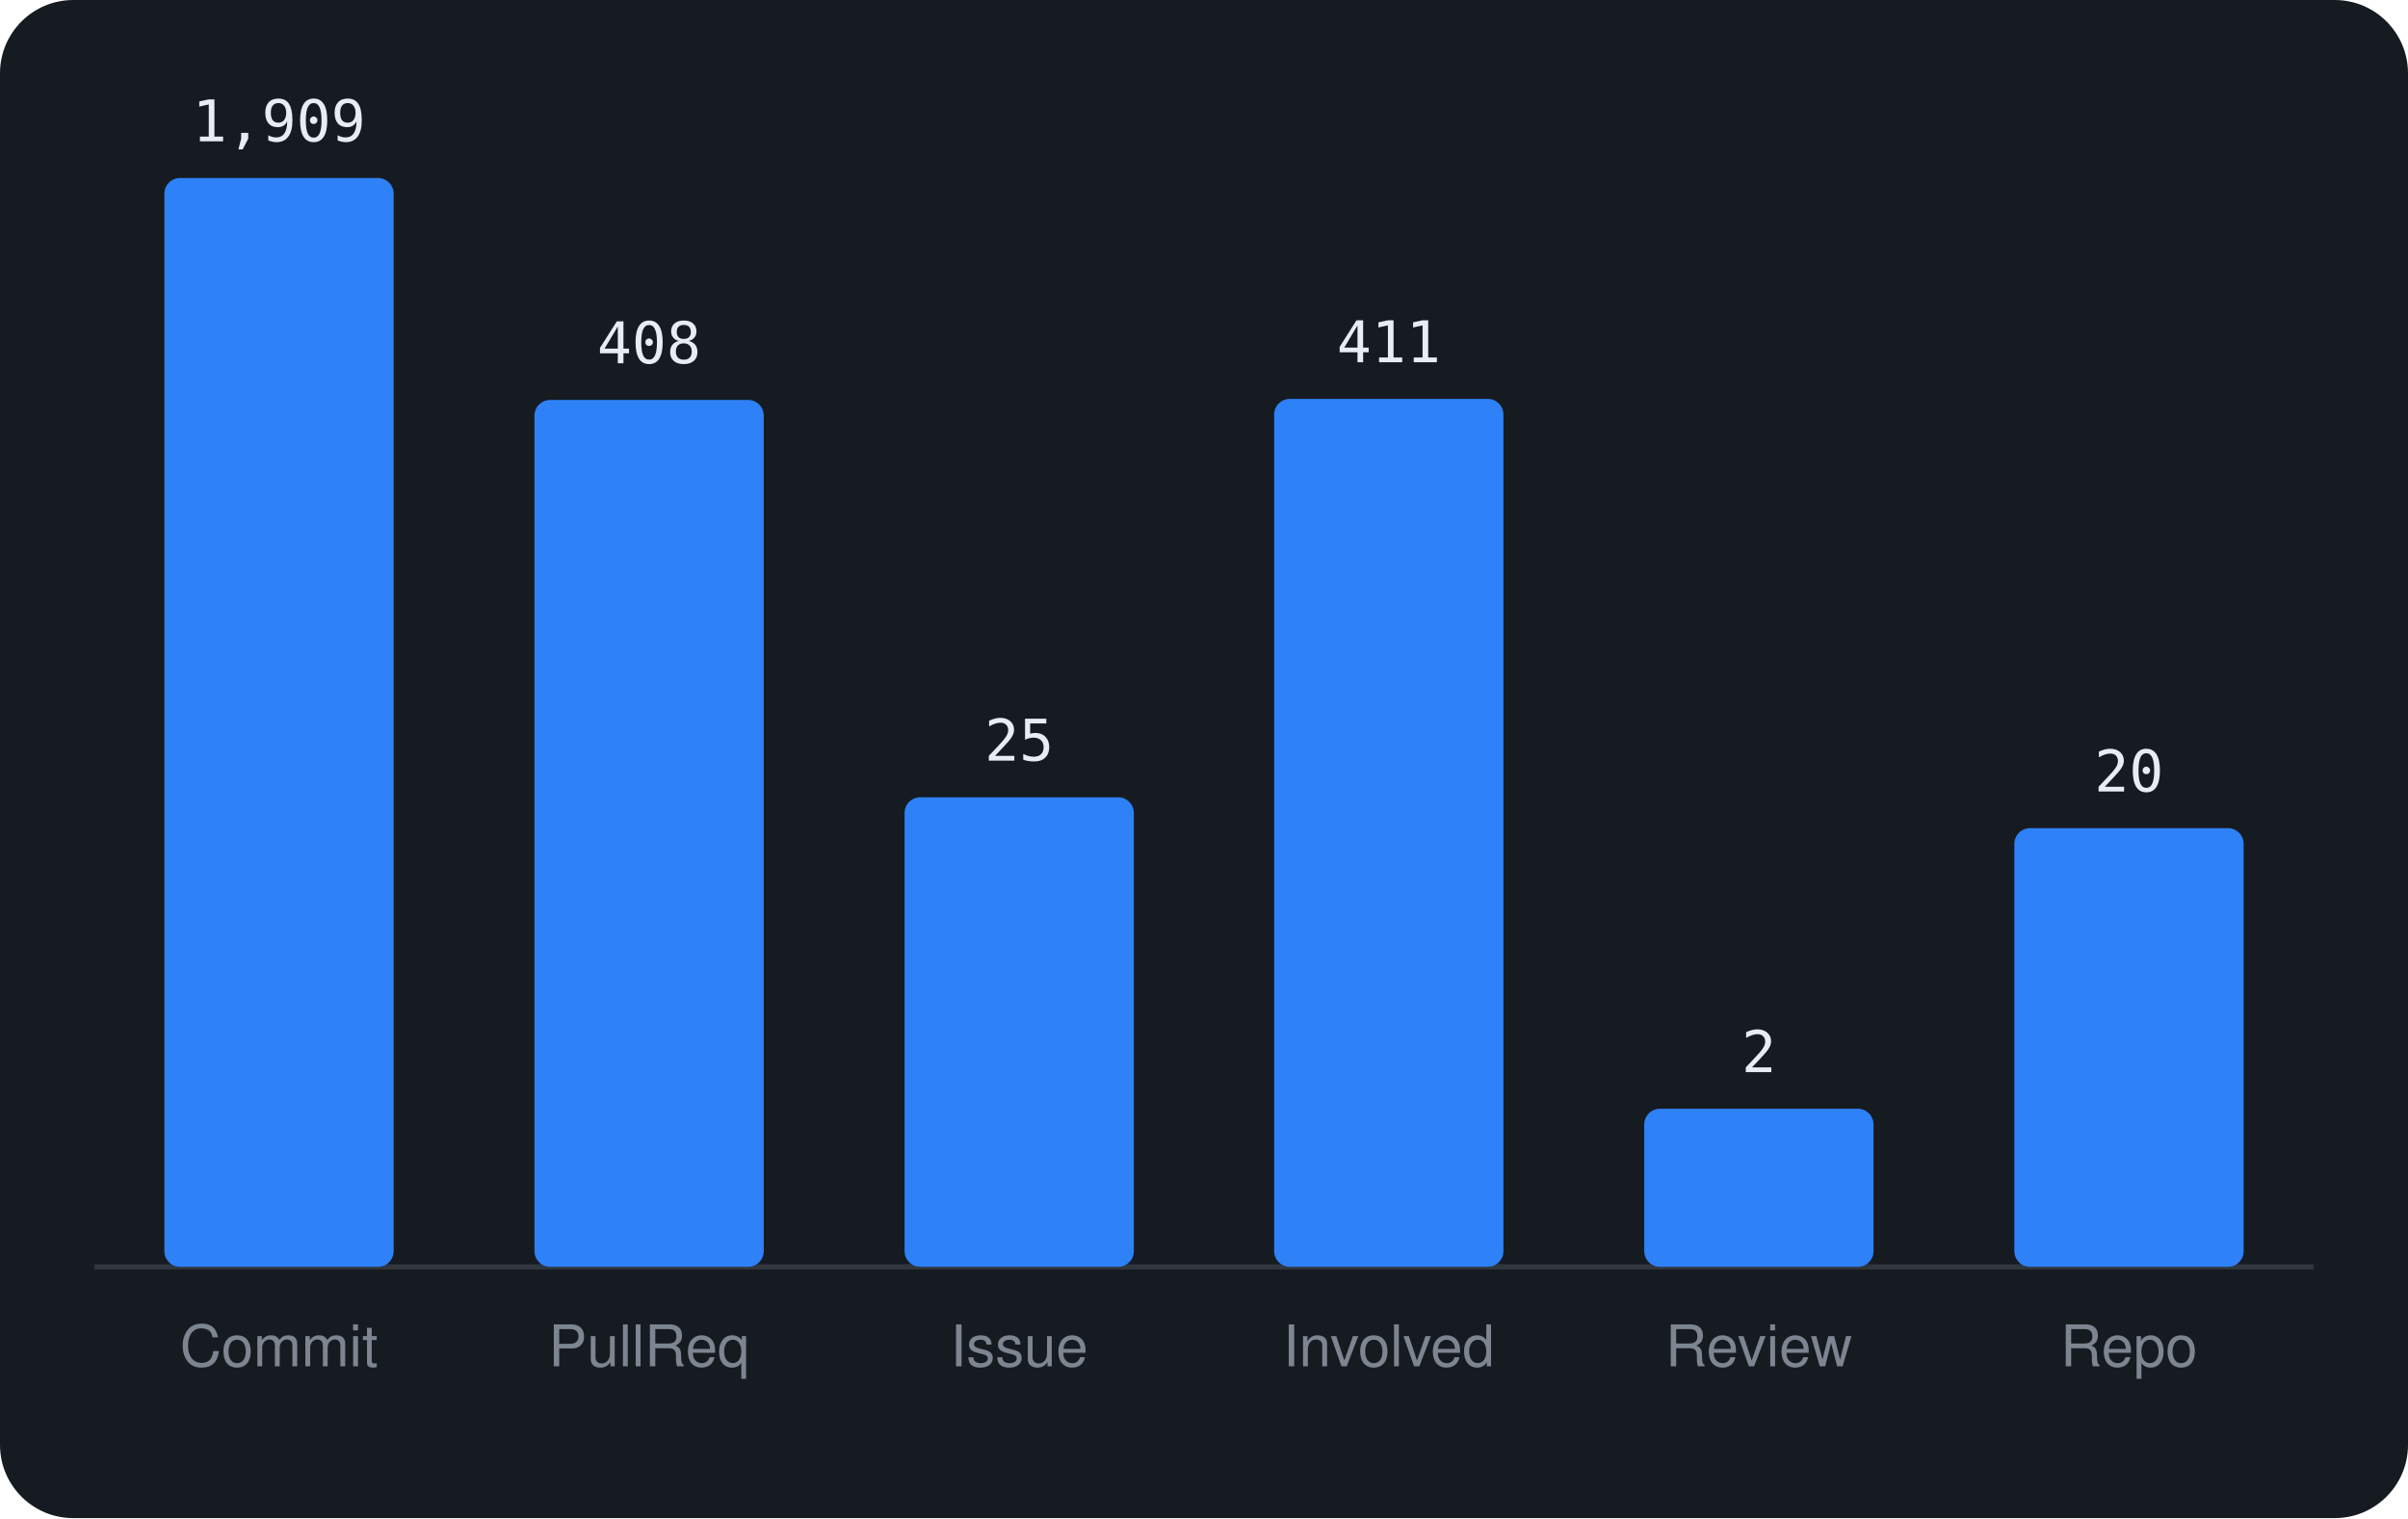
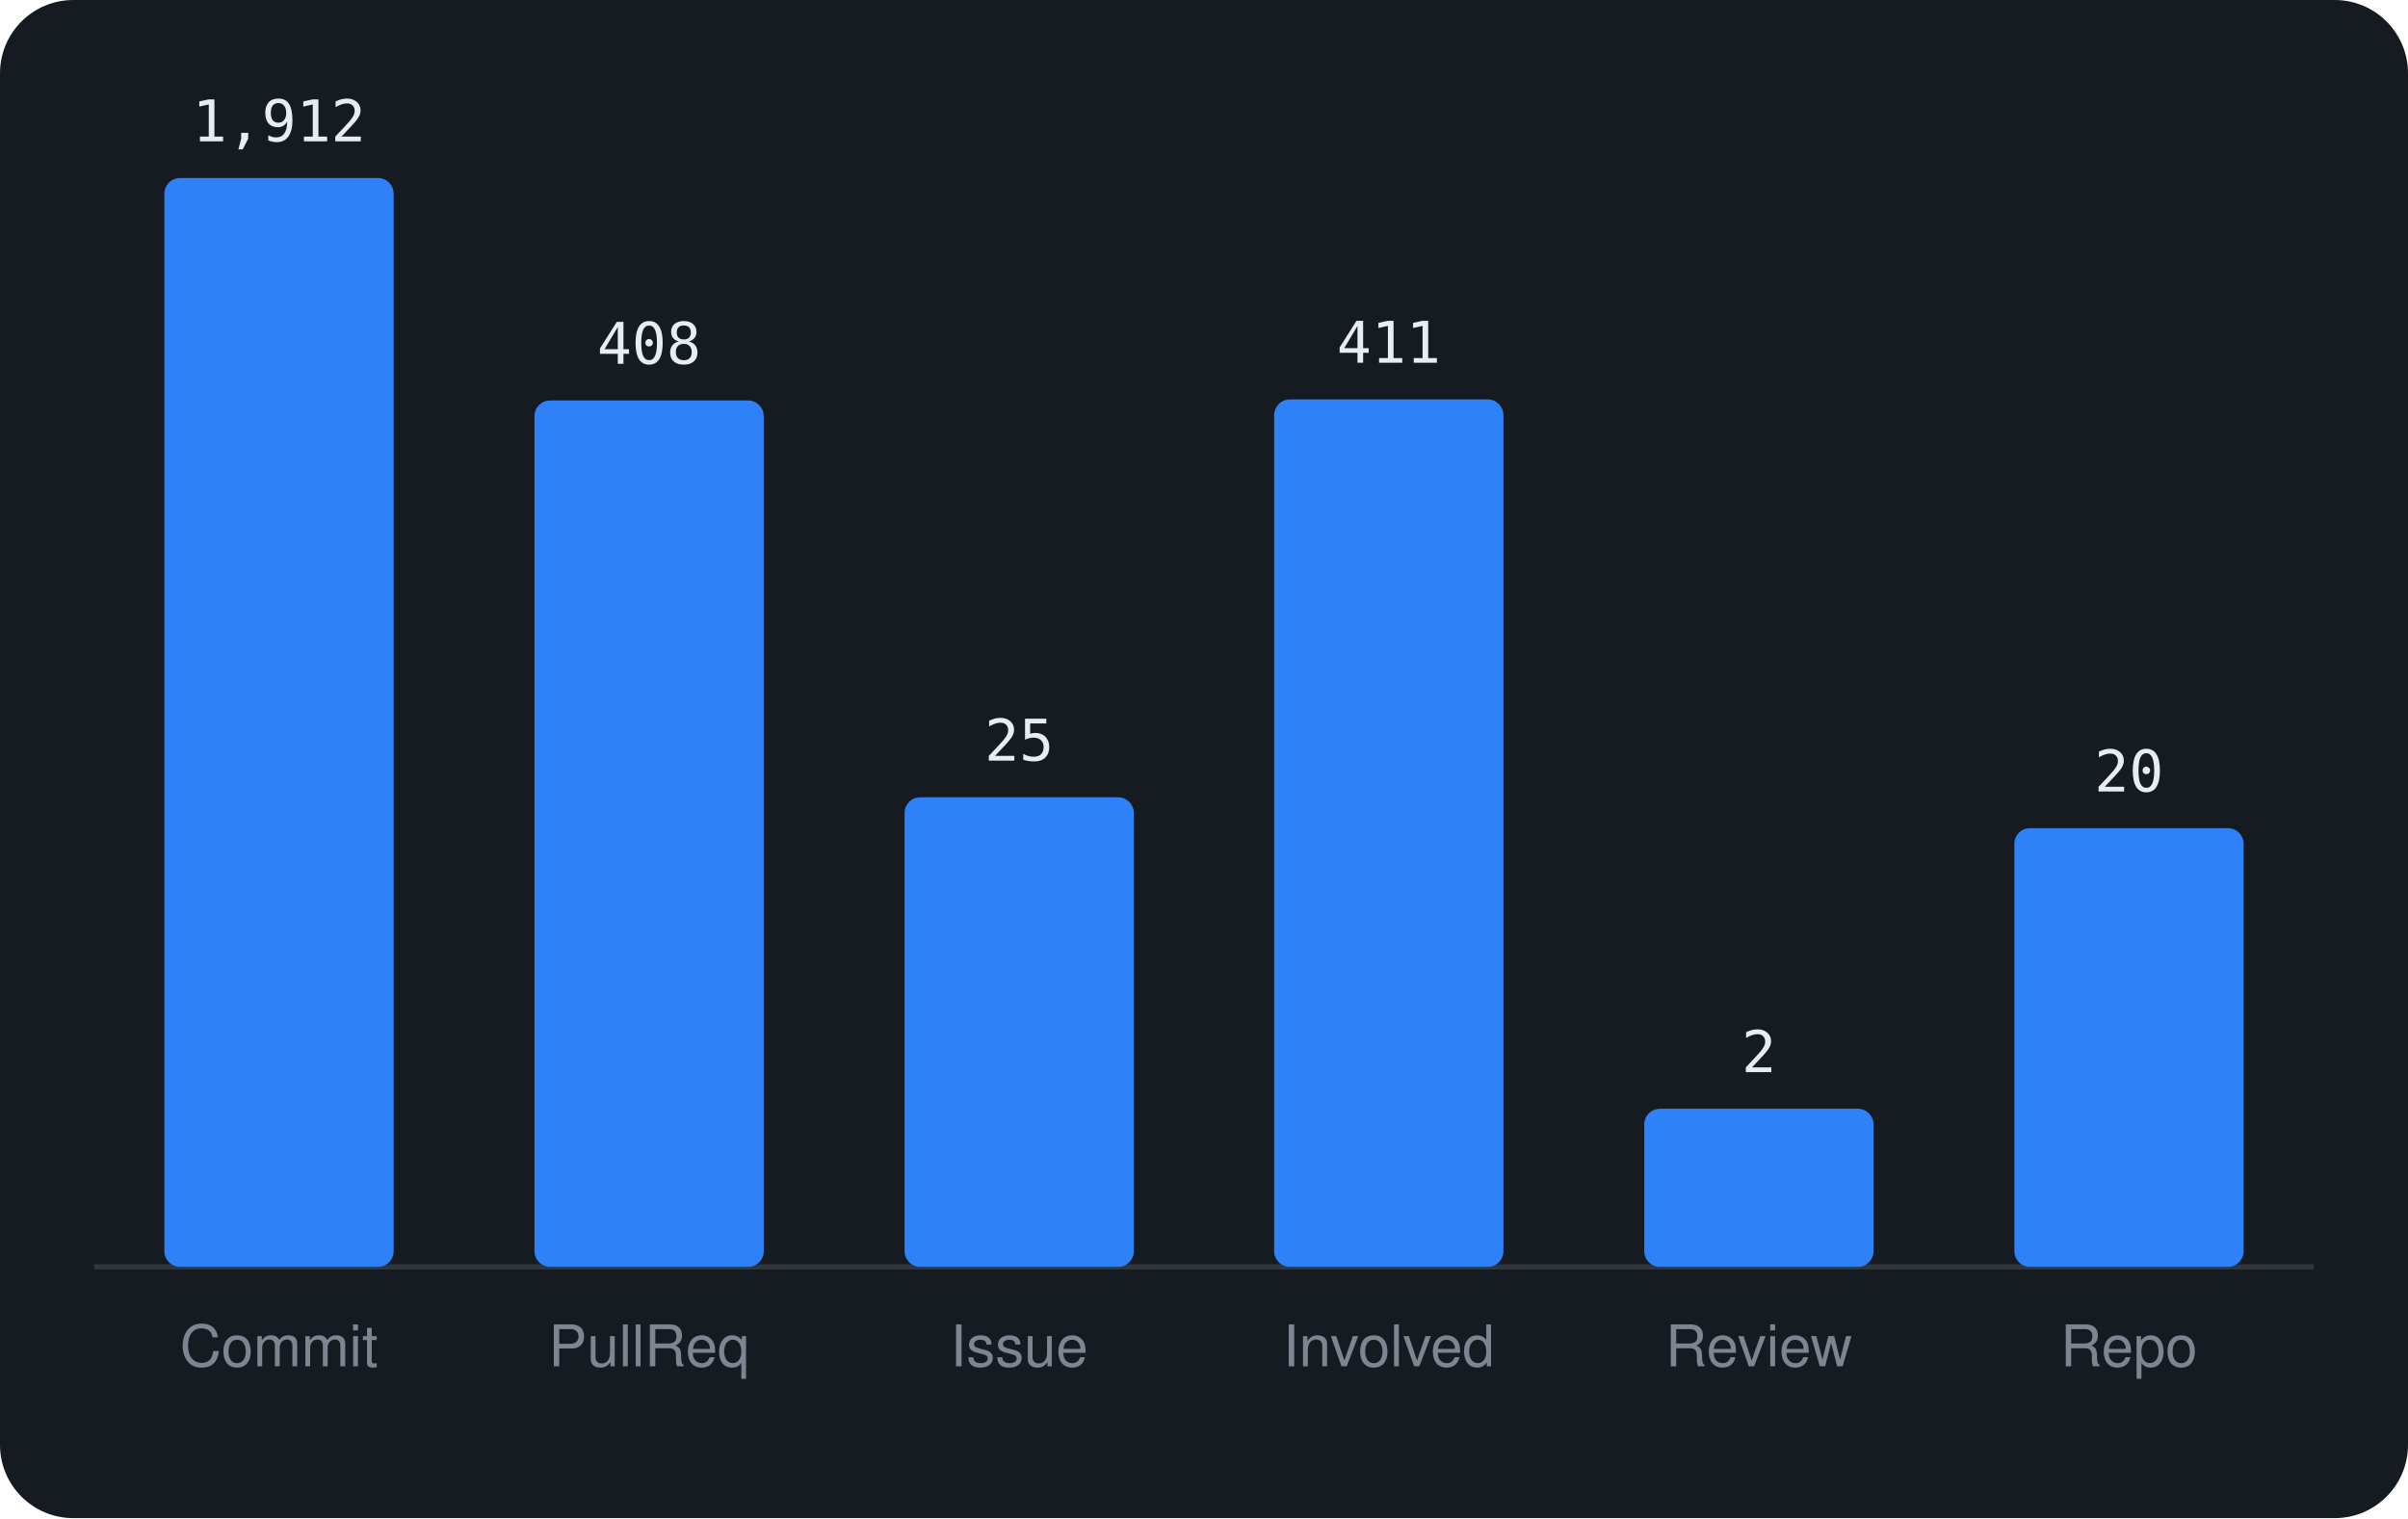
<svg xmlns="http://www.w3.org/2000/svg" viewBox="0 0 460 290" width="460" height="290" font-family="-apple-system,BlinkMacSystemFont,'Segoe UI',Helvetica,Arial,sans-serif">
  <rect width="460" height="290" rx="14" fill="#161b22" />
  <line x1="18" y1="242" x2="442" y2="242" stroke="#30363d" />
  <rect x="31.4" y="34.0" width="43.8" height="208.0" rx="3" fill="#2f81f7" />
-   <text x="53.3" y="27.0" text-anchor="middle" font-size="11" font-family="monospace" fill="#e6edf3">1,909</text>
+   <text x="53.3" y="27.0" text-anchor="middle" font-size="11" font-family="monospace" fill="#e6edf3">1,912</text>
  <text x="53.3" y="261" text-anchor="middle" font-size="11" fill="#7d8590">Commit</text>
-   <rect x="102.1" y="76.4" width="43.8" height="165.6" rx="3" fill="#2f81f7" />
-   <text x="124.0" y="69.4" text-anchor="middle" font-size="11" font-family="monospace" fill="#e6edf3">408</text>
+   <rect x="102.1" y="76.5" width="43.8" height="165.5" rx="3" fill="#2f81f7" />
+   <text x="124.0" y="69.5" text-anchor="middle" font-size="11" font-family="monospace" fill="#e6edf3">408</text>
  <text x="124.0" y="261" text-anchor="middle" font-size="11" fill="#7d8590">PullReq</text>
  <rect x="172.8" y="152.3" width="43.8" height="89.7" rx="3" fill="#2f81f7" />
  <text x="194.7" y="145.3" text-anchor="middle" font-size="11" font-family="monospace" fill="#e6edf3">25</text>
  <text x="194.7" y="261" text-anchor="middle" font-size="11" fill="#7d8590">Issue</text>
-   <rect x="243.4" y="76.2" width="43.8" height="165.8" rx="3" fill="#2f81f7" />
-   <text x="265.3" y="69.2" text-anchor="middle" font-size="11" font-family="monospace" fill="#e6edf3">411</text>
+   <rect x="243.4" y="76.3" width="43.8" height="165.7" rx="3" fill="#2f81f7" />
+   <text x="265.3" y="69.3" text-anchor="middle" font-size="11" font-family="monospace" fill="#e6edf3">411</text>
  <text x="265.3" y="261" text-anchor="middle" font-size="11" fill="#7d8590">Involved</text>
  <rect x="314.1" y="211.8" width="43.8" height="30.2" rx="3" fill="#2f81f7" />
  <text x="336.0" y="204.8" text-anchor="middle" font-size="11" font-family="monospace" fill="#e6edf3">2</text>
  <text x="336.0" y="261" text-anchor="middle" font-size="11" fill="#7d8590">Review</text>
  <rect x="384.8" y="158.2" width="43.8" height="83.8" rx="3" fill="#2f81f7" />
  <text x="406.7" y="151.2" text-anchor="middle" font-size="11" font-family="monospace" fill="#e6edf3">20</text>
  <text x="406.7" y="261" text-anchor="middle" font-size="11" fill="#7d8590">Repo</text>
</svg>
